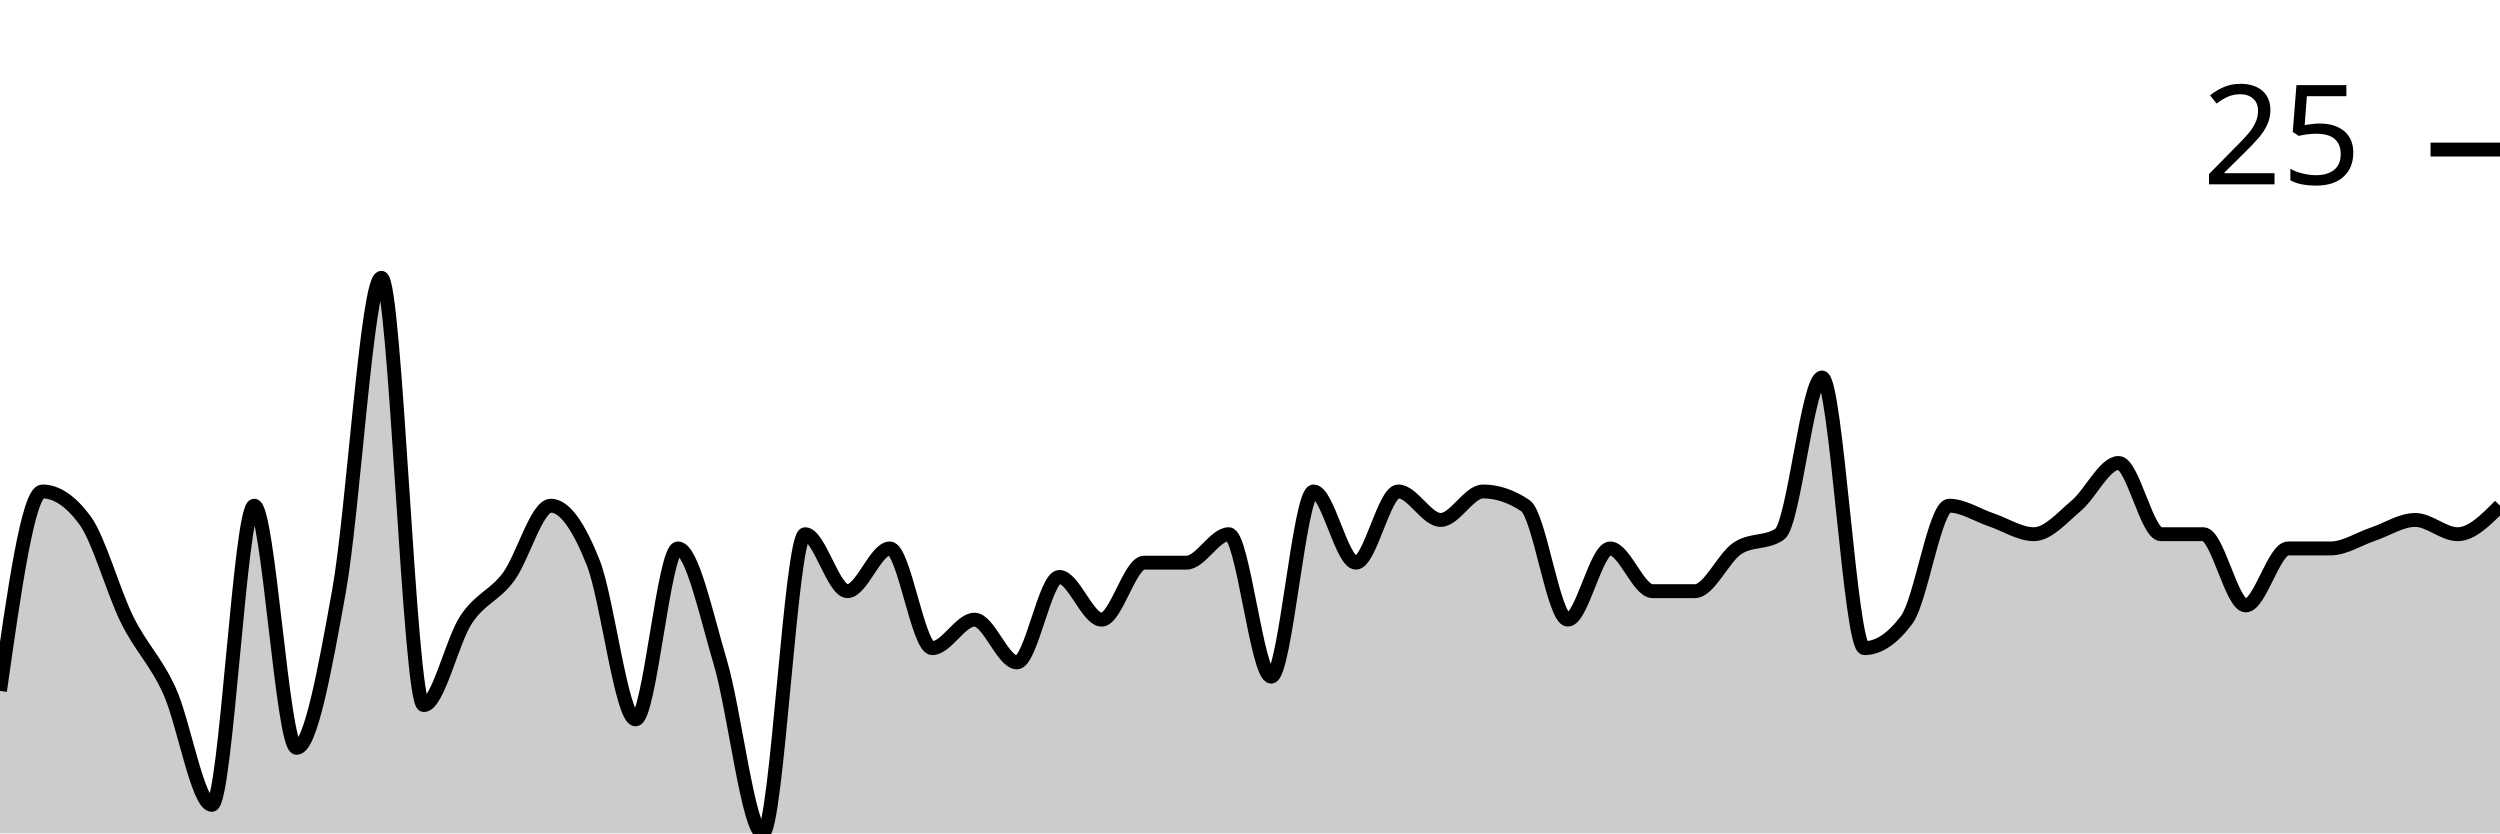
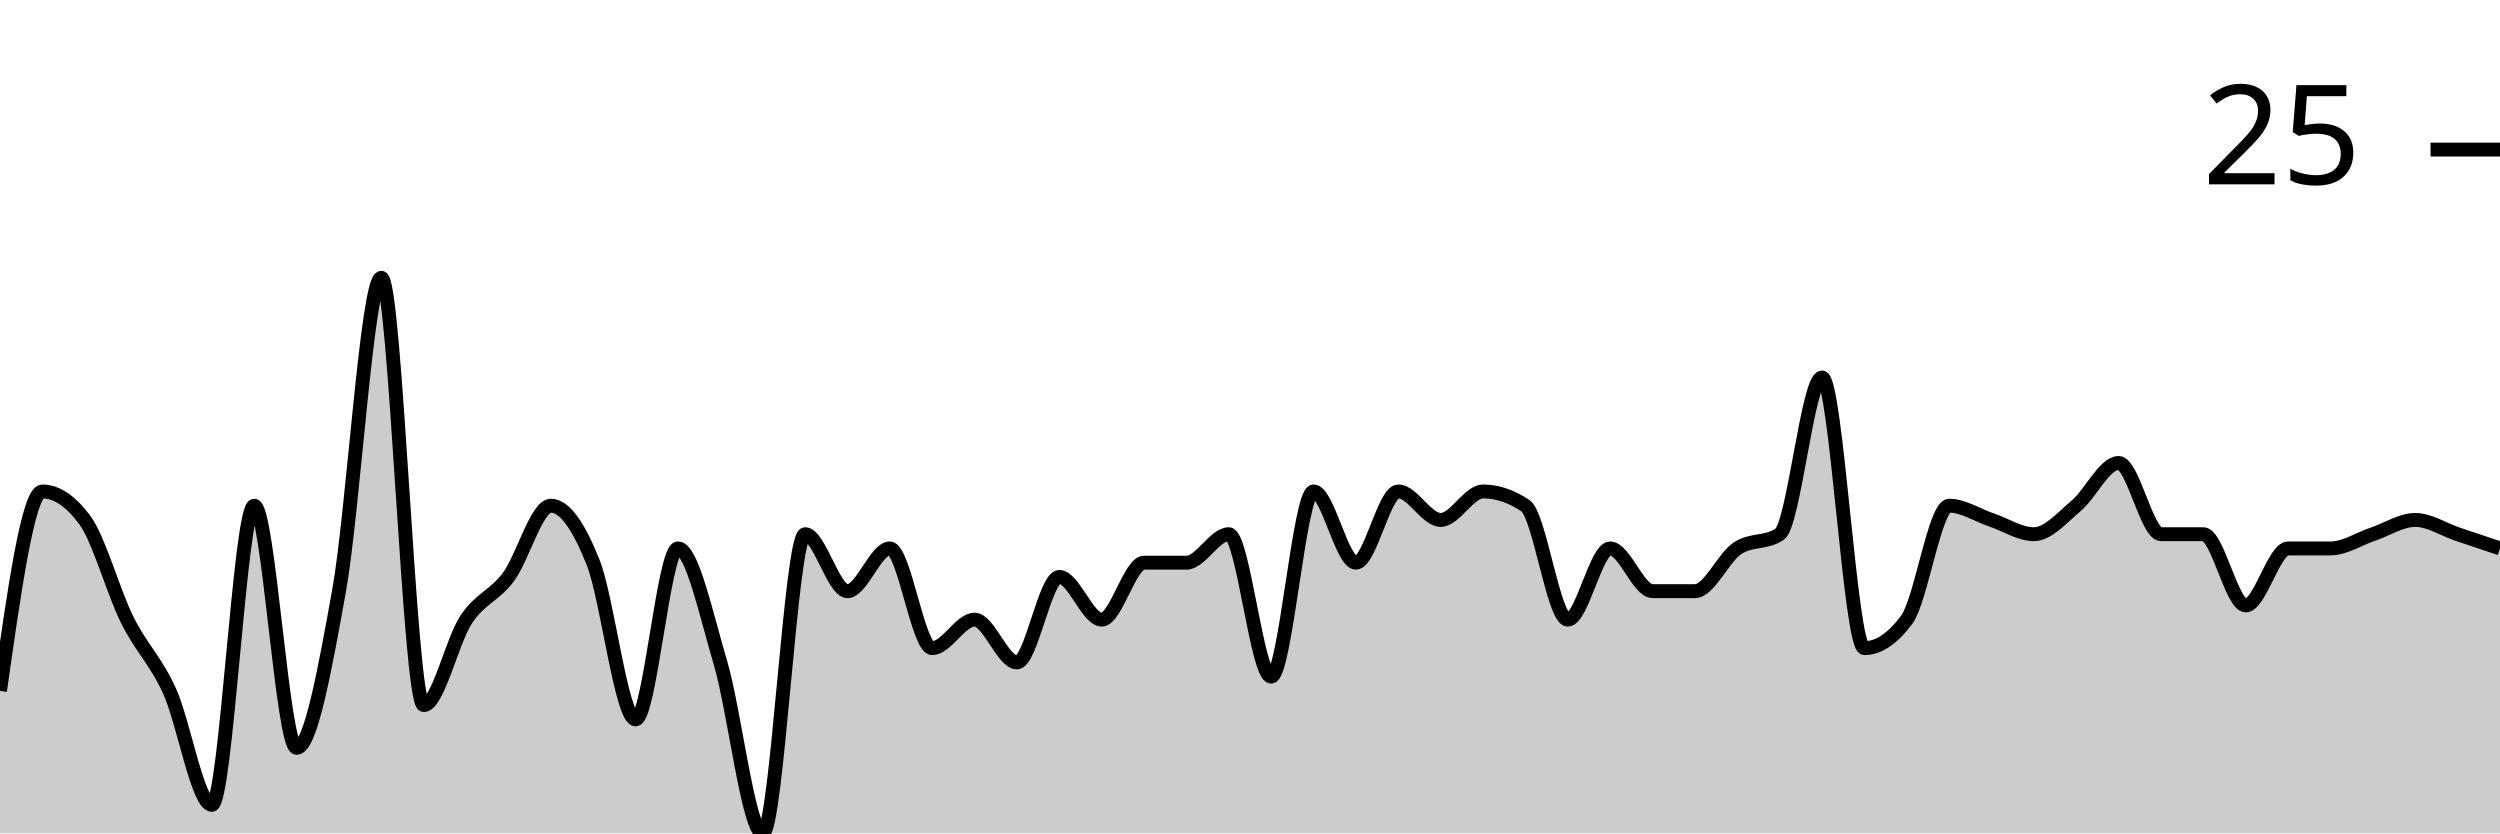
<svg xmlns="http://www.w3.org/2000/svg" viewBox="0 0 180 60">
  <g transform="translate(0,20)">
-     <path class="area" fill="rgba(0, 0, 0, 0.2)" d="M0,29.744C1.017,22.564,2.034,15.385,3.051,15.385C4.068,15.385,5.085,16.068,6.102,17.436C7.119,18.803,8.136,22.564,9.153,24.615C10.169,26.667,11.186,27.521,12.203,29.744C13.22,31.966,14.237,37.949,15.254,37.949C16.271,37.949,17.288,16.41,18.305,16.41C19.322,16.41,20.339,33.846,21.356,33.846C22.373,33.846,23.39,28.205,24.407,22.564C25.424,16.923,26.441,0,27.458,0C28.475,0,29.492,30.769,30.508,30.769C31.525,30.769,32.542,26.154,33.559,24.615C34.576,23.077,35.593,22.906,36.61,21.538C37.627,20.171,38.644,16.41,39.661,16.41C40.678,16.41,41.695,17.949,42.712,20.513C43.729,23.077,44.746,31.795,45.763,31.795C46.78,31.795,47.797,19.487,48.814,19.487C49.831,19.487,50.847,24.274,51.864,27.692C52.881,31.111,53.898,40,54.915,40C55.932,40,56.949,18.462,57.966,18.462C58.983,18.462,60,22.564,61.017,22.564C62.034,22.564,63.051,19.487,64.068,19.487C65.085,19.487,66.102,26.667,67.119,26.667C68.136,26.667,69.153,24.615,70.169,24.615C71.186,24.615,72.203,27.692,73.22,27.692C74.237,27.692,75.254,21.538,76.271,21.538C77.288,21.538,78.305,24.615,79.322,24.615C80.339,24.615,81.356,20.513,82.373,20.513C83.39,20.513,84.407,20.513,85.424,20.513C86.441,20.513,87.458,18.462,88.475,18.462C89.492,18.462,90.508,28.718,91.525,28.718C92.542,28.718,93.559,15.385,94.576,15.385C95.593,15.385,96.61,20.513,97.627,20.513C98.644,20.513,99.661,15.385,100.678,15.385C101.695,15.385,102.712,17.436,103.729,17.436C104.746,17.436,105.763,15.385,106.78,15.385C107.797,15.385,108.814,15.726,109.831,16.41C110.847,17.094,111.864,24.615,112.881,24.615C113.898,24.615,114.915,19.487,115.932,19.487C116.949,19.487,117.966,22.564,118.983,22.564C120,22.564,121.017,22.564,122.034,22.564C123.051,22.564,124.068,20.171,125.085,19.487C126.102,18.803,127.119,19.145,128.136,18.462C129.153,17.778,130.169,7.179,131.186,7.179C132.203,7.179,133.22,26.667,134.237,26.667C135.254,26.667,136.271,25.983,137.288,24.615C138.305,23.248,139.322,16.41,140.339,16.41C141.356,16.41,142.373,17.094,143.39,17.436C144.407,17.778,145.424,18.462,146.441,18.462C147.458,18.462,148.475,17.265,149.492,16.41C150.508,15.556,151.525,13.333,152.542,13.333C153.559,13.333,154.576,18.462,155.593,18.462C156.61,18.462,157.627,18.462,158.644,18.462C159.661,18.462,160.678,23.59,161.695,23.59C162.712,23.59,163.729,19.487,164.746,19.487C165.763,19.487,166.78,19.487,167.797,19.487C168.814,19.487,169.831,18.803,170.847,18.462C171.864,18.12,172.881,17.436,173.898,17.436C174.915,17.436,175.932,18.462,176.949,18.462C177.966,18.462,178.983,17.436,180,16.41L180,40C178.983,40,177.966,40,176.949,40C175.932,40,174.915,40,173.898,40C172.881,40,171.864,40,170.847,40C169.831,40,168.814,40,167.797,40C166.78,40,165.763,40,164.746,40C163.729,40,162.712,40,161.695,40C160.678,40,159.661,40,158.644,40C157.627,40,156.61,40,155.593,40C154.576,40,153.559,40,152.542,40C151.525,40,150.508,40,149.492,40C148.475,40,147.458,40,146.441,40C145.424,40,144.407,40,143.39,40C142.373,40,141.356,40,140.339,40C139.322,40,138.305,40,137.288,40C136.271,40,135.254,40,134.237,40C133.22,40,132.203,40,131.186,40C130.169,40,129.153,40,128.136,40C127.119,40,126.102,40,125.085,40C124.068,40,123.051,40,122.034,40C121.017,40,120,40,118.983,40C117.966,40,116.949,40,115.932,40C114.915,40,113.898,40,112.881,40C111.864,40,110.847,40,109.831,40C108.814,40,107.797,40,106.78,40C105.763,40,104.746,40,103.729,40C102.712,40,101.695,40,100.678,40C99.661,40,98.644,40,97.627,40C96.61,40,95.593,40,94.576,40C93.559,40,92.542,40,91.525,40C90.508,40,89.492,40,88.475,40C87.458,40,86.441,40,85.424,40C84.407,40,83.39,40,82.373,40C81.356,40,80.339,40,79.322,40C78.305,40,77.288,40,76.271,40C75.254,40,74.237,40,73.22,40C72.203,40,71.186,40,70.169,40C69.153,40,68.136,40,67.119,40C66.102,40,65.085,40,64.068,40C63.051,40,62.034,40,61.017,40C60,40,58.983,40,57.966,40C56.949,40,55.932,40,54.915,40C53.898,40,52.881,40,51.864,40C50.847,40,49.831,40,48.814,40C47.797,40,46.78,40,45.763,40C44.746,40,43.729,40,42.712,40C41.695,40,40.678,40,39.661,40C38.644,40,37.627,40,36.61,40C35.593,40,34.576,40,33.559,40C32.542,40,31.525,40,30.508,40C29.492,40,28.475,40,27.458,40C26.441,40,25.424,40,24.407,40C23.39,40,22.373,40,21.356,40C20.339,40,19.322,40,18.305,40C17.288,40,16.271,40,15.254,40C14.237,40,13.22,40,12.203,40C11.186,40,10.169,40,9.153,40C8.136,40,7.119,40,6.102,40C5.085,40,4.068,40,3.051,40C2.034,40,1.017,40,0,40Z" />
-     <path class="line" stroke="black" fill="none" d="M0,29.744C1.017,22.564,2.034,15.385,3.051,15.385C4.068,15.385,5.085,16.068,6.102,17.436C7.119,18.803,8.136,22.564,9.153,24.615C10.169,26.667,11.186,27.521,12.203,29.744C13.22,31.966,14.237,37.949,15.254,37.949C16.271,37.949,17.288,16.41,18.305,16.41C19.322,16.41,20.339,33.846,21.356,33.846C22.373,33.846,23.39,28.205,24.407,22.564C25.424,16.923,26.441,0,27.458,0C28.475,0,29.492,30.769,30.508,30.769C31.525,30.769,32.542,26.154,33.559,24.615C34.576,23.077,35.593,22.906,36.61,21.538C37.627,20.171,38.644,16.41,39.661,16.41C40.678,16.41,41.695,17.949,42.712,20.513C43.729,23.077,44.746,31.795,45.763,31.795C46.78,31.795,47.797,19.487,48.814,19.487C49.831,19.487,50.847,24.274,51.864,27.692C52.881,31.111,53.898,40,54.915,40C55.932,40,56.949,18.462,57.966,18.462C58.983,18.462,60,22.564,61.017,22.564C62.034,22.564,63.051,19.487,64.068,19.487C65.085,19.487,66.102,26.667,67.119,26.667C68.136,26.667,69.153,24.615,70.169,24.615C71.186,24.615,72.203,27.692,73.22,27.692C74.237,27.692,75.254,21.538,76.271,21.538C77.288,21.538,78.305,24.615,79.322,24.615C80.339,24.615,81.356,20.513,82.373,20.513C83.39,20.513,84.407,20.513,85.424,20.513C86.441,20.513,87.458,18.462,88.475,18.462C89.492,18.462,90.508,28.718,91.525,28.718C92.542,28.718,93.559,15.385,94.576,15.385C95.593,15.385,96.61,20.513,97.627,20.513C98.644,20.513,99.661,15.385,100.678,15.385C101.695,15.385,102.712,17.436,103.729,17.436C104.746,17.436,105.763,15.385,106.78,15.385C107.797,15.385,108.814,15.726,109.831,16.41C110.847,17.094,111.864,24.615,112.881,24.615C113.898,24.615,114.915,19.487,115.932,19.487C116.949,19.487,117.966,22.564,118.983,22.564C120,22.564,121.017,22.564,122.034,22.564C123.051,22.564,124.068,20.171,125.085,19.487C126.102,18.803,127.119,19.145,128.136,18.462C129.153,17.778,130.169,7.179,131.186,7.179C132.203,7.179,133.22,26.667,134.237,26.667C135.254,26.667,136.271,25.983,137.288,24.615C138.305,23.248,139.322,16.41,140.339,16.41C141.356,16.41,142.373,17.094,143.39,17.436C144.407,17.778,145.424,18.462,146.441,18.462C147.458,18.462,148.475,17.265,149.492,16.41C150.508,15.556,151.525,13.333,152.542,13.333C153.559,13.333,154.576,18.462,155.593,18.462C156.61,18.462,157.627,18.462,158.644,18.462C159.661,18.462,160.678,23.59,161.695,23.59C162.712,23.59,163.729,19.487,164.746,19.487C165.763,19.487,166.78,19.487,167.797,19.487C168.814,19.487,169.831,18.803,170.847,18.462C171.864,18.12,172.881,17.436,173.898,17.436C174.915,17.436,175.932,18.462,176.949,18.462C177.966,18.462,178.983,17.436,180,16.41" />
+     <path class="area" fill="rgba(0, 0, 0, 0.2)" d="M0,29.744C1.017,22.564,2.034,15.385,3.051,15.385C4.068,15.385,5.085,16.068,6.102,17.436C7.119,18.803,8.136,22.564,9.153,24.615C10.169,26.667,11.186,27.521,12.203,29.744C13.22,31.966,14.237,37.949,15.254,37.949C16.271,37.949,17.288,16.41,18.305,16.41C19.322,16.41,20.339,33.846,21.356,33.846C22.373,33.846,23.39,28.205,24.407,22.564C25.424,16.923,26.441,0,27.458,0C28.475,0,29.492,30.769,30.508,30.769C31.525,30.769,32.542,26.154,33.559,24.615C34.576,23.077,35.593,22.906,36.61,21.538C37.627,20.171,38.644,16.41,39.661,16.41C40.678,16.41,41.695,17.949,42.712,20.513C43.729,23.077,44.746,31.795,45.763,31.795C46.78,31.795,47.797,19.487,48.814,19.487C49.831,19.487,50.847,24.274,51.864,27.692C52.881,31.111,53.898,40,54.915,40C55.932,40,56.949,18.462,57.966,18.462C58.983,18.462,60,22.564,61.017,22.564C62.034,22.564,63.051,19.487,64.068,19.487C65.085,19.487,66.102,26.667,67.119,26.667C68.136,26.667,69.153,24.615,70.169,24.615C71.186,24.615,72.203,27.692,73.22,27.692C74.237,27.692,75.254,21.538,76.271,21.538C77.288,21.538,78.305,24.615,79.322,24.615C80.339,24.615,81.356,20.513,82.373,20.513C83.39,20.513,84.407,20.513,85.424,20.513C86.441,20.513,87.458,18.462,88.475,18.462C89.492,18.462,90.508,28.718,91.525,28.718C92.542,28.718,93.559,15.385,94.576,15.385C95.593,15.385,96.61,20.513,97.627,20.513C98.644,20.513,99.661,15.385,100.678,15.385C101.695,15.385,102.712,17.436,103.729,17.436C104.746,17.436,105.763,15.385,106.78,15.385C107.797,15.385,108.814,15.726,109.831,16.41C110.847,17.094,111.864,24.615,112.881,24.615C113.898,24.615,114.915,19.487,115.932,19.487C116.949,19.487,117.966,22.564,118.983,22.564C120,22.564,121.017,22.564,122.034,22.564C123.051,22.564,124.068,20.171,125.085,19.487C126.102,18.803,127.119,19.145,128.136,18.462C129.153,17.778,130.169,7.179,131.186,7.179C132.203,7.179,133.22,26.667,134.237,26.667C135.254,26.667,136.271,25.983,137.288,24.615C138.305,23.248,139.322,16.41,140.339,16.41C141.356,16.41,142.373,17.094,143.39,17.436C144.407,17.778,145.424,18.462,146.441,18.462C147.458,18.462,148.475,17.265,149.492,16.41C150.508,15.556,151.525,13.333,152.542,13.333C153.559,13.333,154.576,18.462,155.593,18.462C156.61,18.462,157.627,18.462,158.644,18.462C159.661,18.462,160.678,23.59,161.695,23.59C162.712,23.59,163.729,19.487,164.746,19.487C165.763,19.487,166.78,19.487,167.797,19.487C168.814,19.487,169.831,18.803,170.847,18.462C171.864,18.12,172.881,17.436,173.898,17.436C174.915,17.436,175.932,18.12,176.949,18.462C177.966,18.803,178.983,19.145,180,19.487L180,40C178.983,40,177.966,40,176.949,40C175.932,40,174.915,40,173.898,40C172.881,40,171.864,40,170.847,40C169.831,40,168.814,40,167.797,40C166.78,40,165.763,40,164.746,40C163.729,40,162.712,40,161.695,40C160.678,40,159.661,40,158.644,40C157.627,40,156.61,40,155.593,40C154.576,40,153.559,40,152.542,40C151.525,40,150.508,40,149.492,40C148.475,40,147.458,40,146.441,40C145.424,40,144.407,40,143.39,40C142.373,40,141.356,40,140.339,40C139.322,40,138.305,40,137.288,40C136.271,40,135.254,40,134.237,40C133.22,40,132.203,40,131.186,40C130.169,40,129.153,40,128.136,40C127.119,40,126.102,40,125.085,40C124.068,40,123.051,40,122.034,40C121.017,40,120,40,118.983,40C117.966,40,116.949,40,115.932,40C114.915,40,113.898,40,112.881,40C111.864,40,110.847,40,109.831,40C108.814,40,107.797,40,106.78,40C105.763,40,104.746,40,103.729,40C102.712,40,101.695,40,100.678,40C99.661,40,98.644,40,97.627,40C96.61,40,95.593,40,94.576,40C93.559,40,92.542,40,91.525,40C90.508,40,89.492,40,88.475,40C87.458,40,86.441,40,85.424,40C84.407,40,83.39,40,82.373,40C81.356,40,80.339,40,79.322,40C78.305,40,77.288,40,76.271,40C75.254,40,74.237,40,73.22,40C72.203,40,71.186,40,70.169,40C69.153,40,68.136,40,67.119,40C66.102,40,65.085,40,64.068,40C63.051,40,62.034,40,61.017,40C60,40,58.983,40,57.966,40C56.949,40,55.932,40,54.915,40C53.898,40,52.881,40,51.864,40C50.847,40,49.831,40,48.814,40C47.797,40,46.78,40,45.763,40C44.746,40,43.729,40,42.712,40C41.695,40,40.678,40,39.661,40C38.644,40,37.627,40,36.61,40C35.593,40,34.576,40,33.559,40C32.542,40,31.525,40,30.508,40C29.492,40,28.475,40,27.458,40C26.441,40,25.424,40,24.407,40C23.39,40,22.373,40,21.356,40C20.339,40,19.322,40,18.305,40C17.288,40,16.271,40,15.254,40C14.237,40,13.22,40,12.203,40C11.186,40,10.169,40,9.153,40C8.136,40,7.119,40,6.102,40C5.085,40,4.068,40,3.051,40C2.034,40,1.017,40,0,40Z" />
+     <path class="line" stroke="black" fill="none" d="M0,29.744C1.017,22.564,2.034,15.385,3.051,15.385C4.068,15.385,5.085,16.068,6.102,17.436C7.119,18.803,8.136,22.564,9.153,24.615C10.169,26.667,11.186,27.521,12.203,29.744C13.22,31.966,14.237,37.949,15.254,37.949C16.271,37.949,17.288,16.41,18.305,16.41C19.322,16.41,20.339,33.846,21.356,33.846C22.373,33.846,23.39,28.205,24.407,22.564C25.424,16.923,26.441,0,27.458,0C28.475,0,29.492,30.769,30.508,30.769C31.525,30.769,32.542,26.154,33.559,24.615C34.576,23.077,35.593,22.906,36.61,21.538C37.627,20.171,38.644,16.41,39.661,16.41C40.678,16.41,41.695,17.949,42.712,20.513C43.729,23.077,44.746,31.795,45.763,31.795C46.78,31.795,47.797,19.487,48.814,19.487C49.831,19.487,50.847,24.274,51.864,27.692C52.881,31.111,53.898,40,54.915,40C55.932,40,56.949,18.462,57.966,18.462C58.983,18.462,60,22.564,61.017,22.564C62.034,22.564,63.051,19.487,64.068,19.487C65.085,19.487,66.102,26.667,67.119,26.667C68.136,26.667,69.153,24.615,70.169,24.615C71.186,24.615,72.203,27.692,73.22,27.692C74.237,27.692,75.254,21.538,76.271,21.538C77.288,21.538,78.305,24.615,79.322,24.615C80.339,24.615,81.356,20.513,82.373,20.513C83.39,20.513,84.407,20.513,85.424,20.513C86.441,20.513,87.458,18.462,88.475,18.462C89.492,18.462,90.508,28.718,91.525,28.718C92.542,28.718,93.559,15.385,94.576,15.385C95.593,15.385,96.61,20.513,97.627,20.513C98.644,20.513,99.661,15.385,100.678,15.385C101.695,15.385,102.712,17.436,103.729,17.436C104.746,17.436,105.763,15.385,106.78,15.385C107.797,15.385,108.814,15.726,109.831,16.41C110.847,17.094,111.864,24.615,112.881,24.615C113.898,24.615,114.915,19.487,115.932,19.487C116.949,19.487,117.966,22.564,118.983,22.564C120,22.564,121.017,22.564,122.034,22.564C123.051,22.564,124.068,20.171,125.085,19.487C126.102,18.803,127.119,19.145,128.136,18.462C129.153,17.778,130.169,7.179,131.186,7.179C132.203,7.179,133.22,26.667,134.237,26.667C135.254,26.667,136.271,25.983,137.288,24.615C138.305,23.248,139.322,16.41,140.339,16.41C141.356,16.41,142.373,17.094,143.39,17.436C144.407,17.778,145.424,18.462,146.441,18.462C147.458,18.462,148.475,17.265,149.492,16.41C150.508,15.556,151.525,13.333,152.542,13.333C153.559,13.333,154.576,18.462,155.593,18.462C156.61,18.462,157.627,18.462,158.644,18.462C159.661,18.462,160.678,23.59,161.695,23.59C162.712,23.59,163.729,19.487,164.746,19.487C165.763,19.487,166.78,19.487,167.797,19.487C168.814,19.487,169.831,18.803,170.847,18.462C171.864,18.12,172.881,17.436,173.898,17.436C174.915,17.436,175.932,18.12,176.949,18.462C177.966,18.803,178.983,19.145,180,19.487" />
    <path class="axis-ceiling" stroke-width="1" stroke="black" fill="none" d="M175,-9.231L180,-9.231" />
    <text class="axis-ceiling-label" font-family="sans-serif" text-anchor="end" font-size="10px" x="170" y="-6.731">25</text>
  </g>
</svg>
